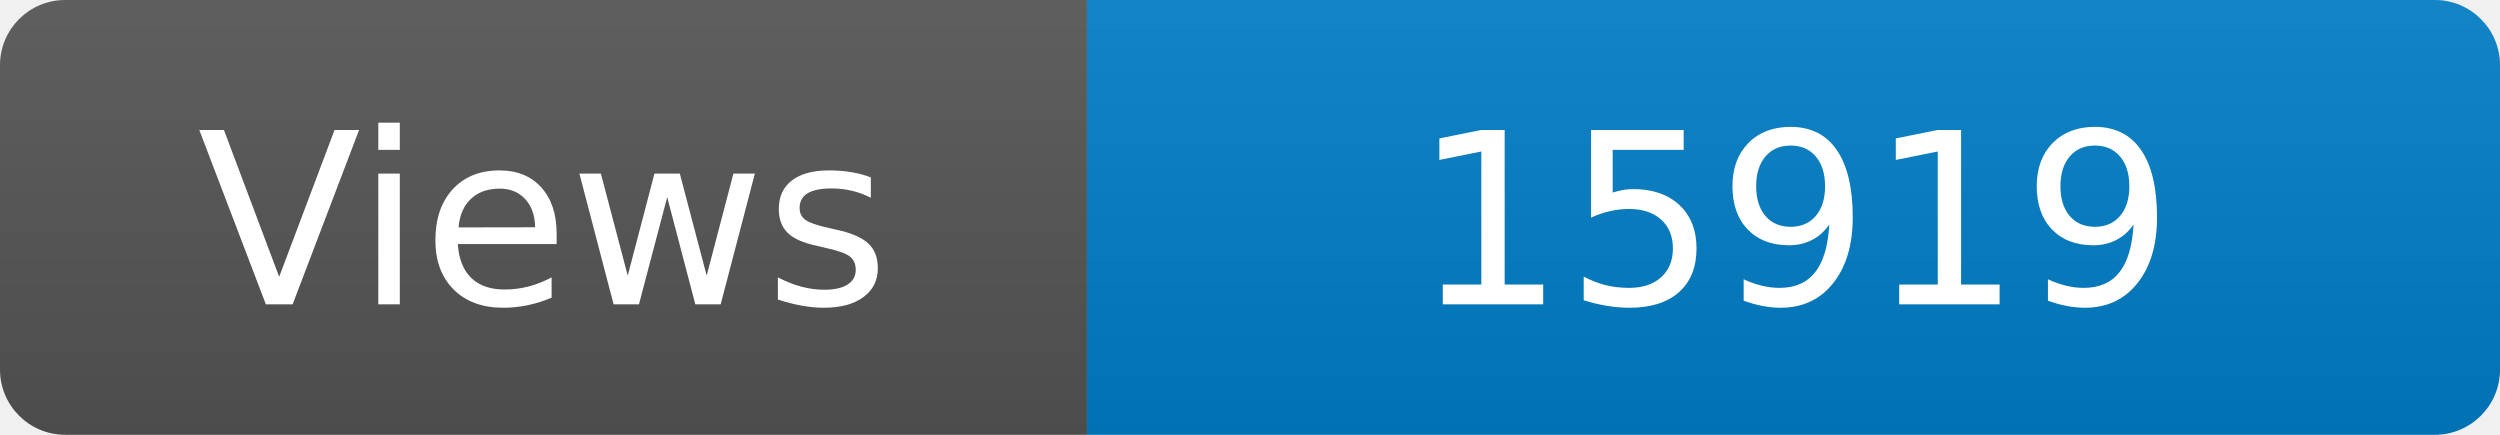
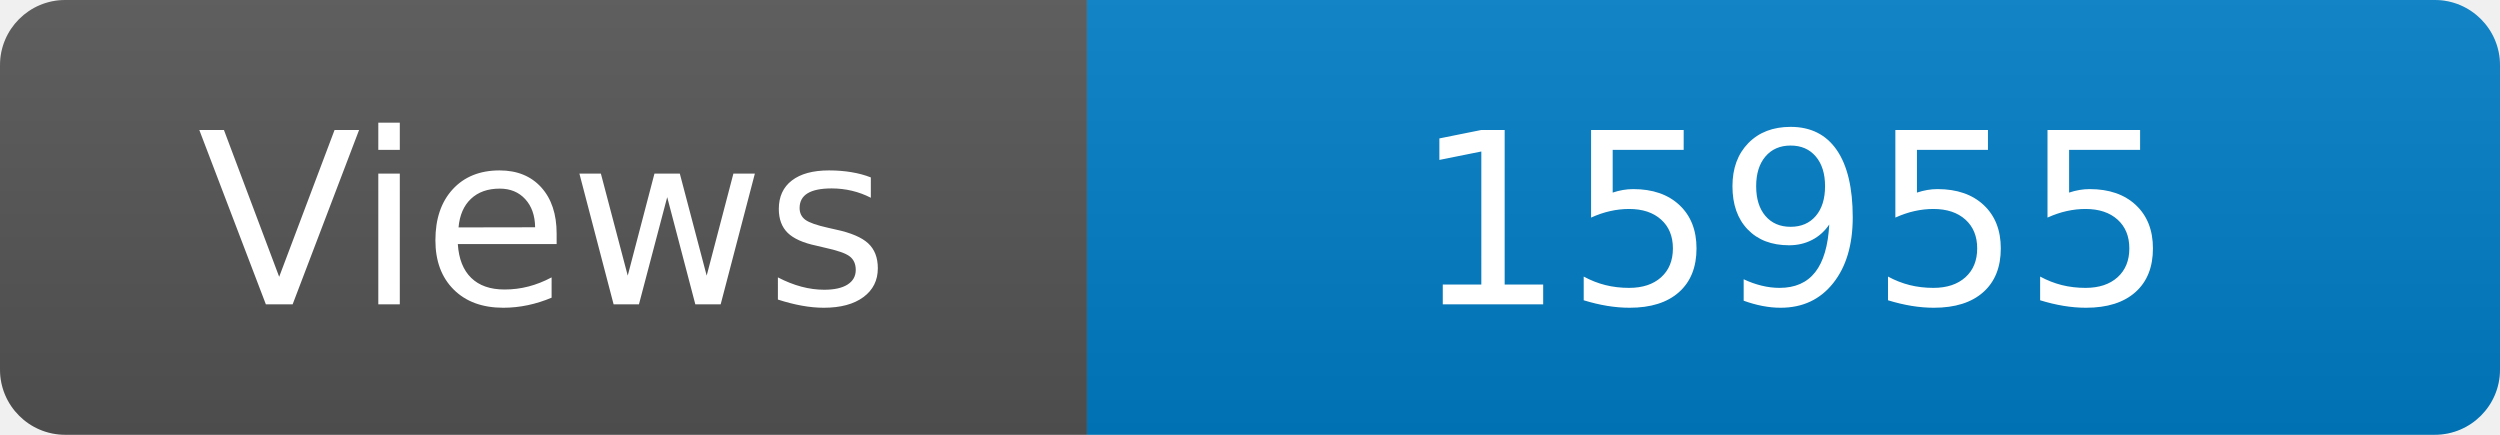
<svg xmlns="http://www.w3.org/2000/svg" width="115" height="20" role="img" aria-label="Maintained?: yes">
  <linearGradient id="s" x2="0" y2="100%">
    <stop offset="0" stop-color="#bbb" stop-opacity=".1" />
    <stop offset="1" stop-opacity=".1" />
  </linearGradient>
  <clipPath id="r">
    <rect width="115" height="20" rx="3" fill="#fff" />
  </clipPath>
  <g clip-path="url(#r)">
    <rect width="50" height="20" fill="#555" />
    <rect x="50" width="160" height="20" fill="#007ec6" />
    <rect width="115" height="20" fill="url(#s)" />
  </g>
  <g fill="#fff" text-anchor="middle" font-family="Verdana,Geneva,DejaVu Sans,sans-serif" font-size="110">
    <text x="250" y="140" transform="scale(.1)" fill="#fff">Views</text>
-     <text x="825" y="140" transform="scale(.1)" fill="#fff">15919</text>
+     <text x="825" y="140" transform="scale(.1)" fill="#fff">15955</text>
  </g>
</svg>
